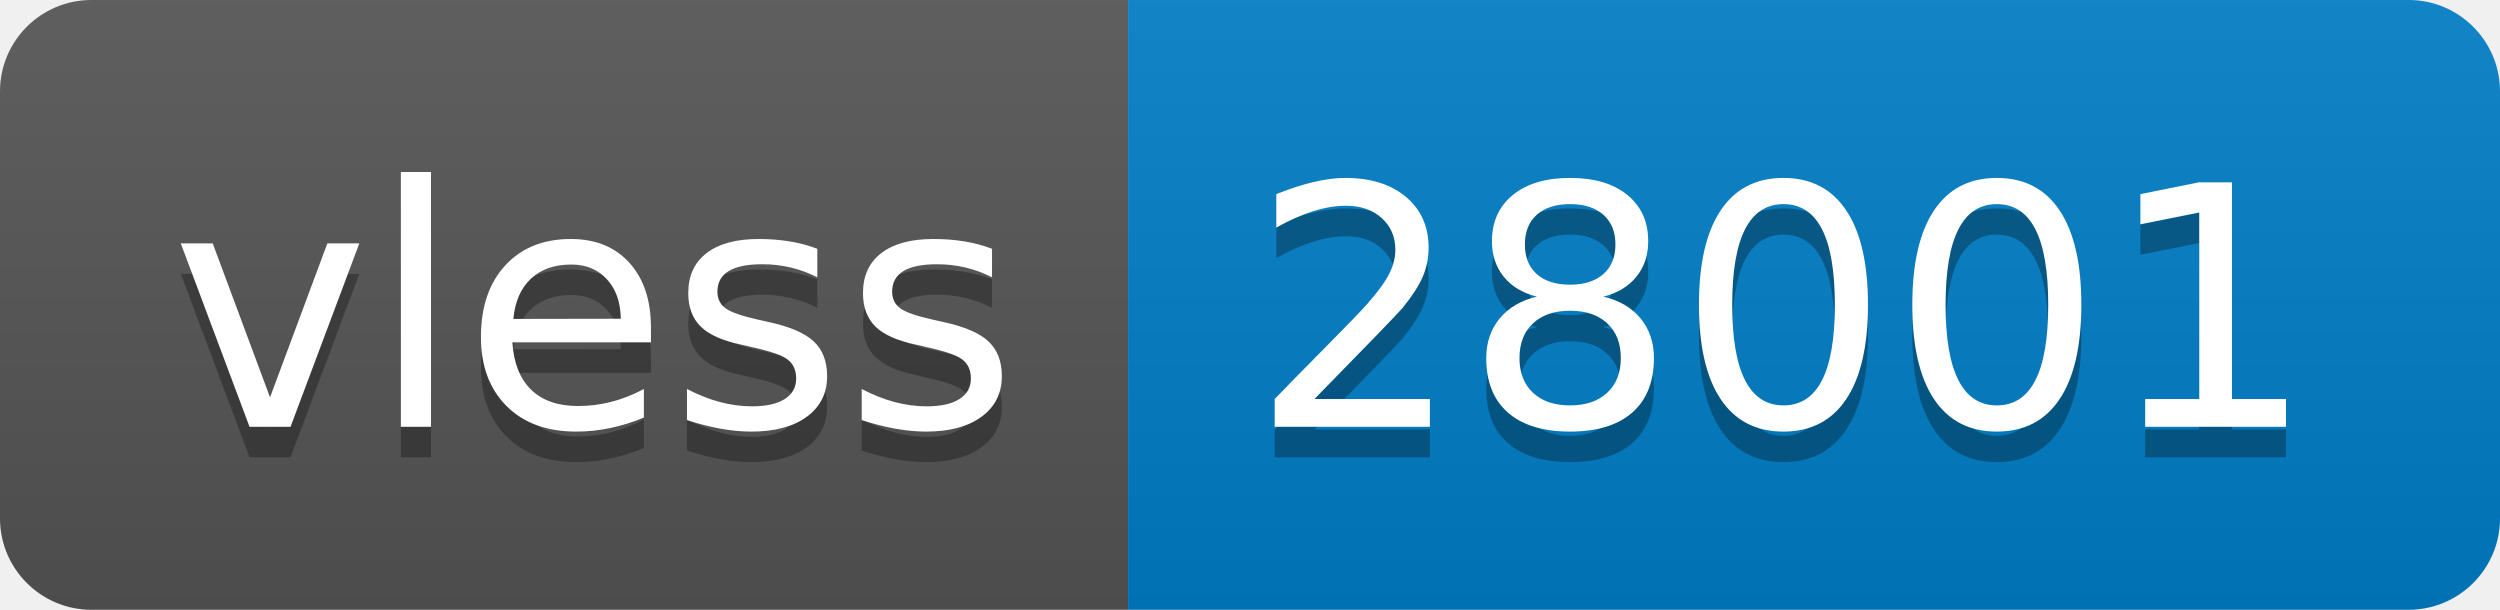
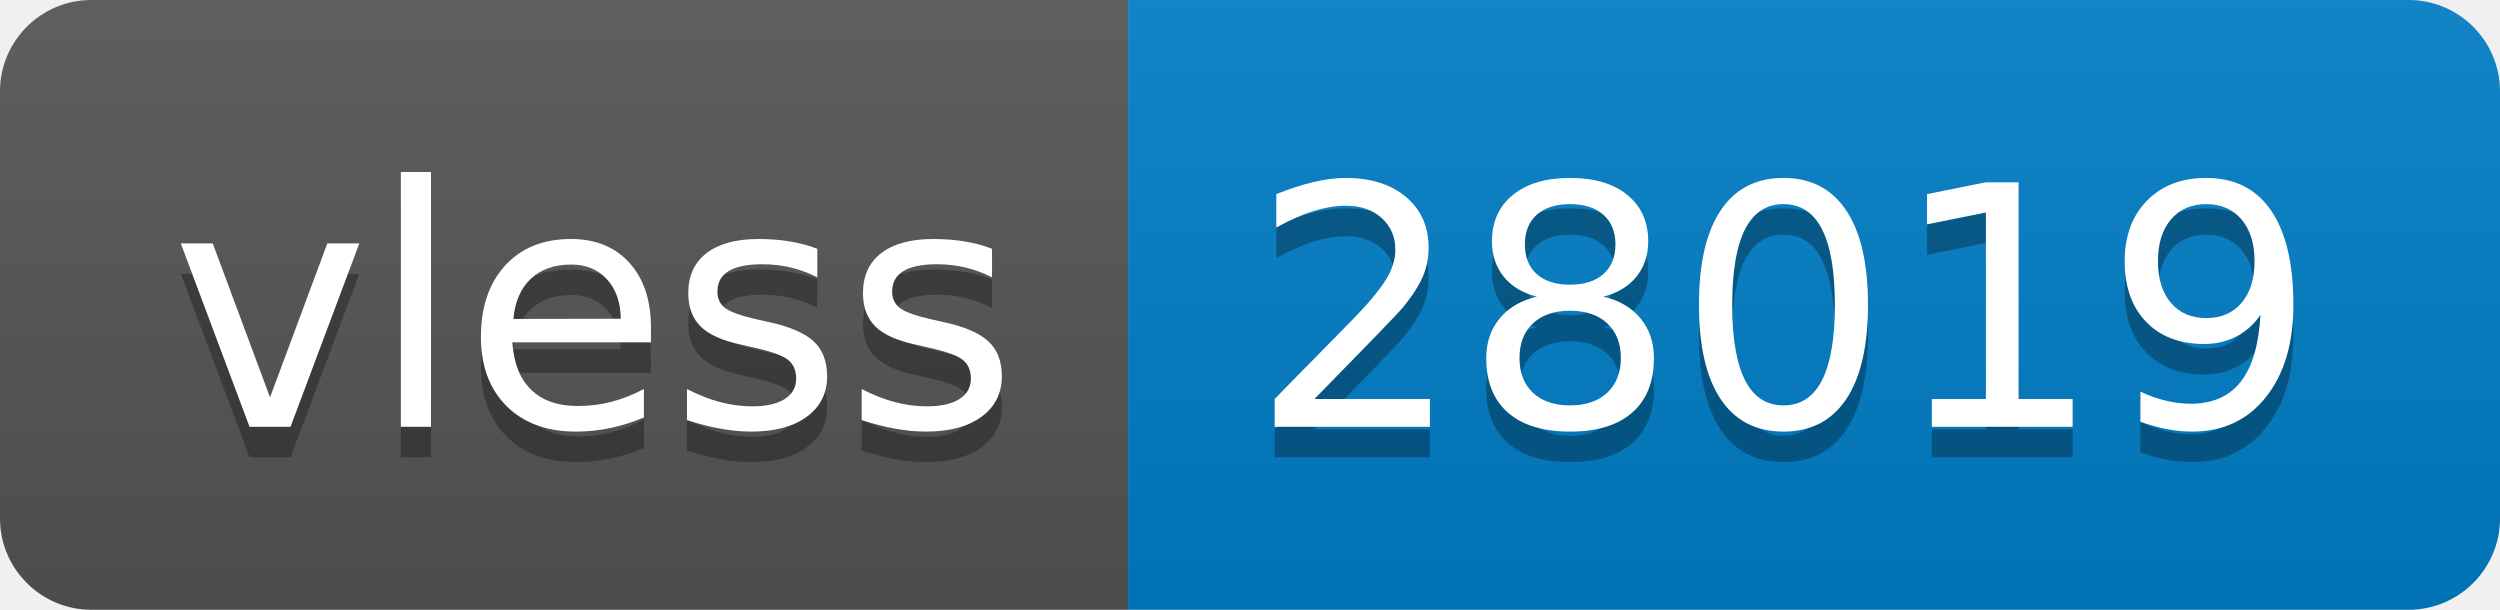
- <svg xmlns="http://www.w3.org/2000/svg" width="82" height="20" role="img" aria-label="vless: 28001">
+ <svg xmlns="http://www.w3.org/2000/svg" width="82" height="20" role="img" aria-label="vless: 28019">
  <linearGradient id="s" x2="0" y2="100%">
    <stop offset="0" stop-color="#bbb" stop-opacity=".1" />
    <stop offset="1" stop-opacity=".1" />
  </linearGradient>
  <clipPath id="r">
    <rect width="82" height="20" rx="3" fill="#fff" />
  </clipPath>
  <g clip-path="url(#r)">
    <rect width="37" height="20" fill="#555" />
    <rect x="37" width="45" height="20" fill="#007ec6" />
    <rect width="82" height="20" fill="url(#s)" />
  </g>
  <g fill="#fff" text-anchor="middle" font-family="Verdana,Geneva,DejaVu Sans,sans-serif" text-rendering="geometricPrecision" font-size="110">
    <text aria-hidden="true" x="195" y="150" fill="#010101" fill-opacity=".3" transform="scale(.1)" textLength="270">vless</text>
    <text x="195" y="140" transform="scale(.1)" fill="#fff" textLength="270">vless</text>
-     <text aria-hidden="true" x="585" y="150" fill="#010101" fill-opacity=".3" transform="scale(.1)" textLength="350">28001</text>
-     <text x="585" y="140" transform="scale(.1)" fill="#fff" textLength="350">28001</text>
+     <text aria-hidden="true" x="585" y="150" fill="#010101" fill-opacity=".3" transform="scale(.1)" textLength="350">28019</text>
+     <text x="585" y="140" transform="scale(.1)" fill="#fff" textLength="350">28019</text>
  </g>
</svg>
